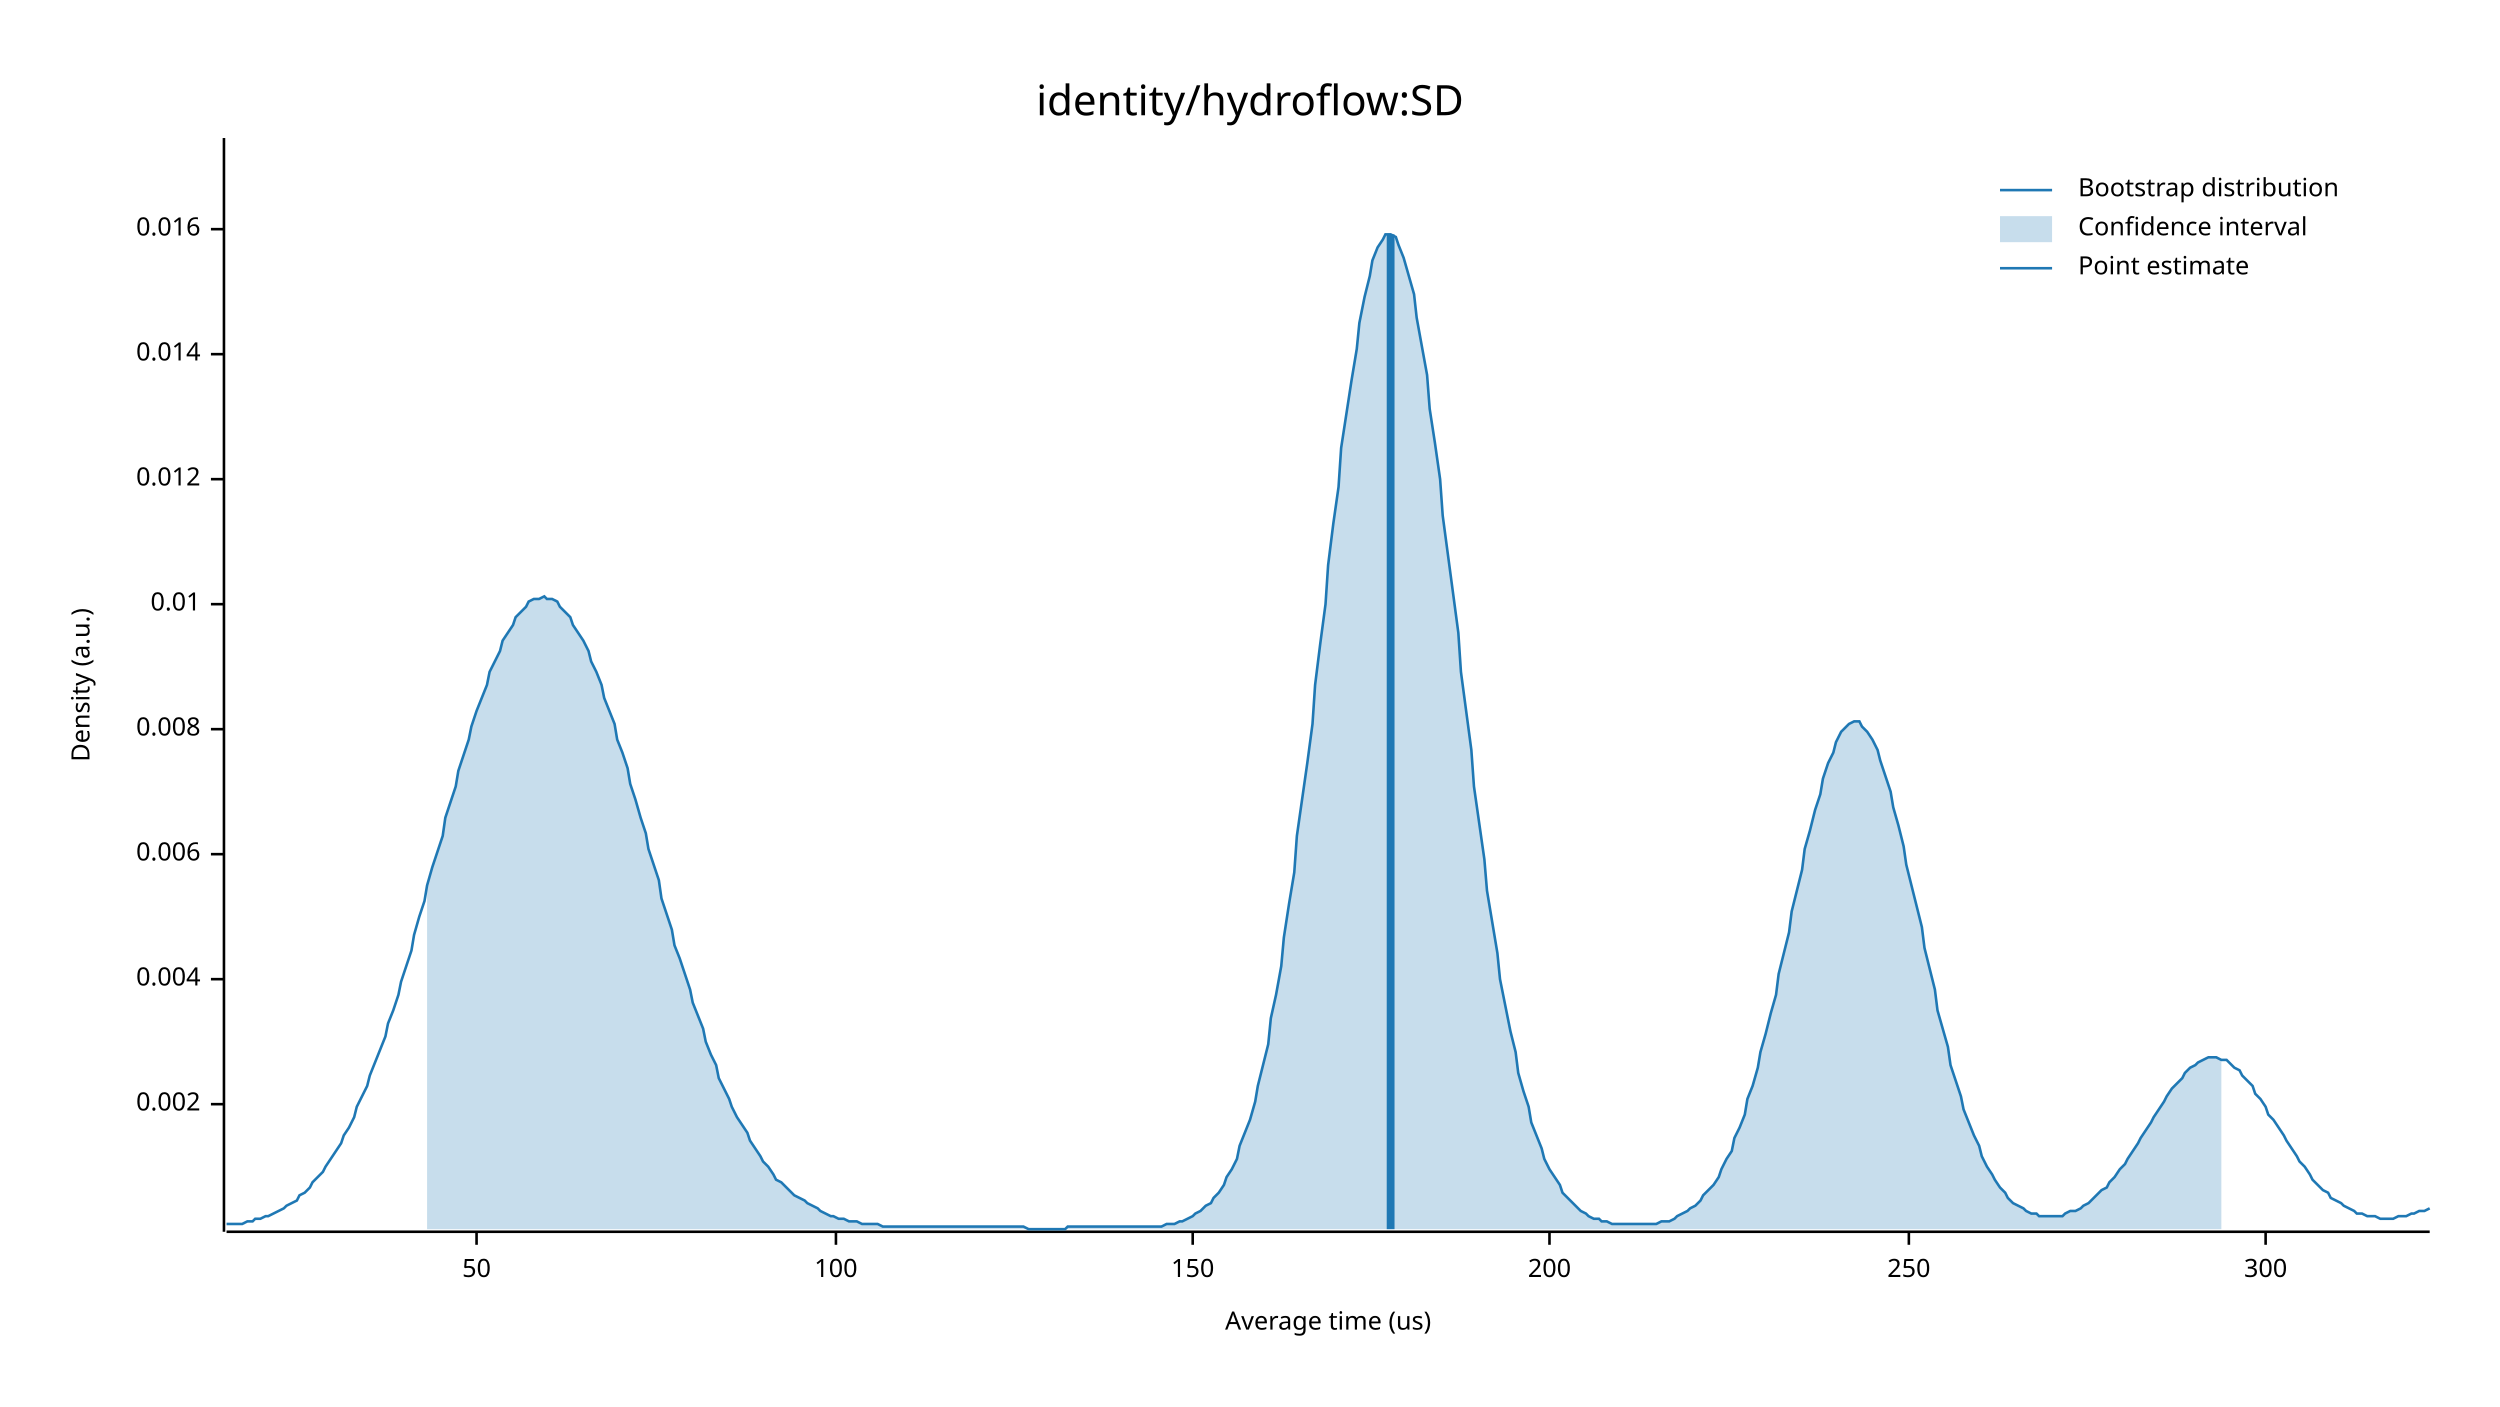
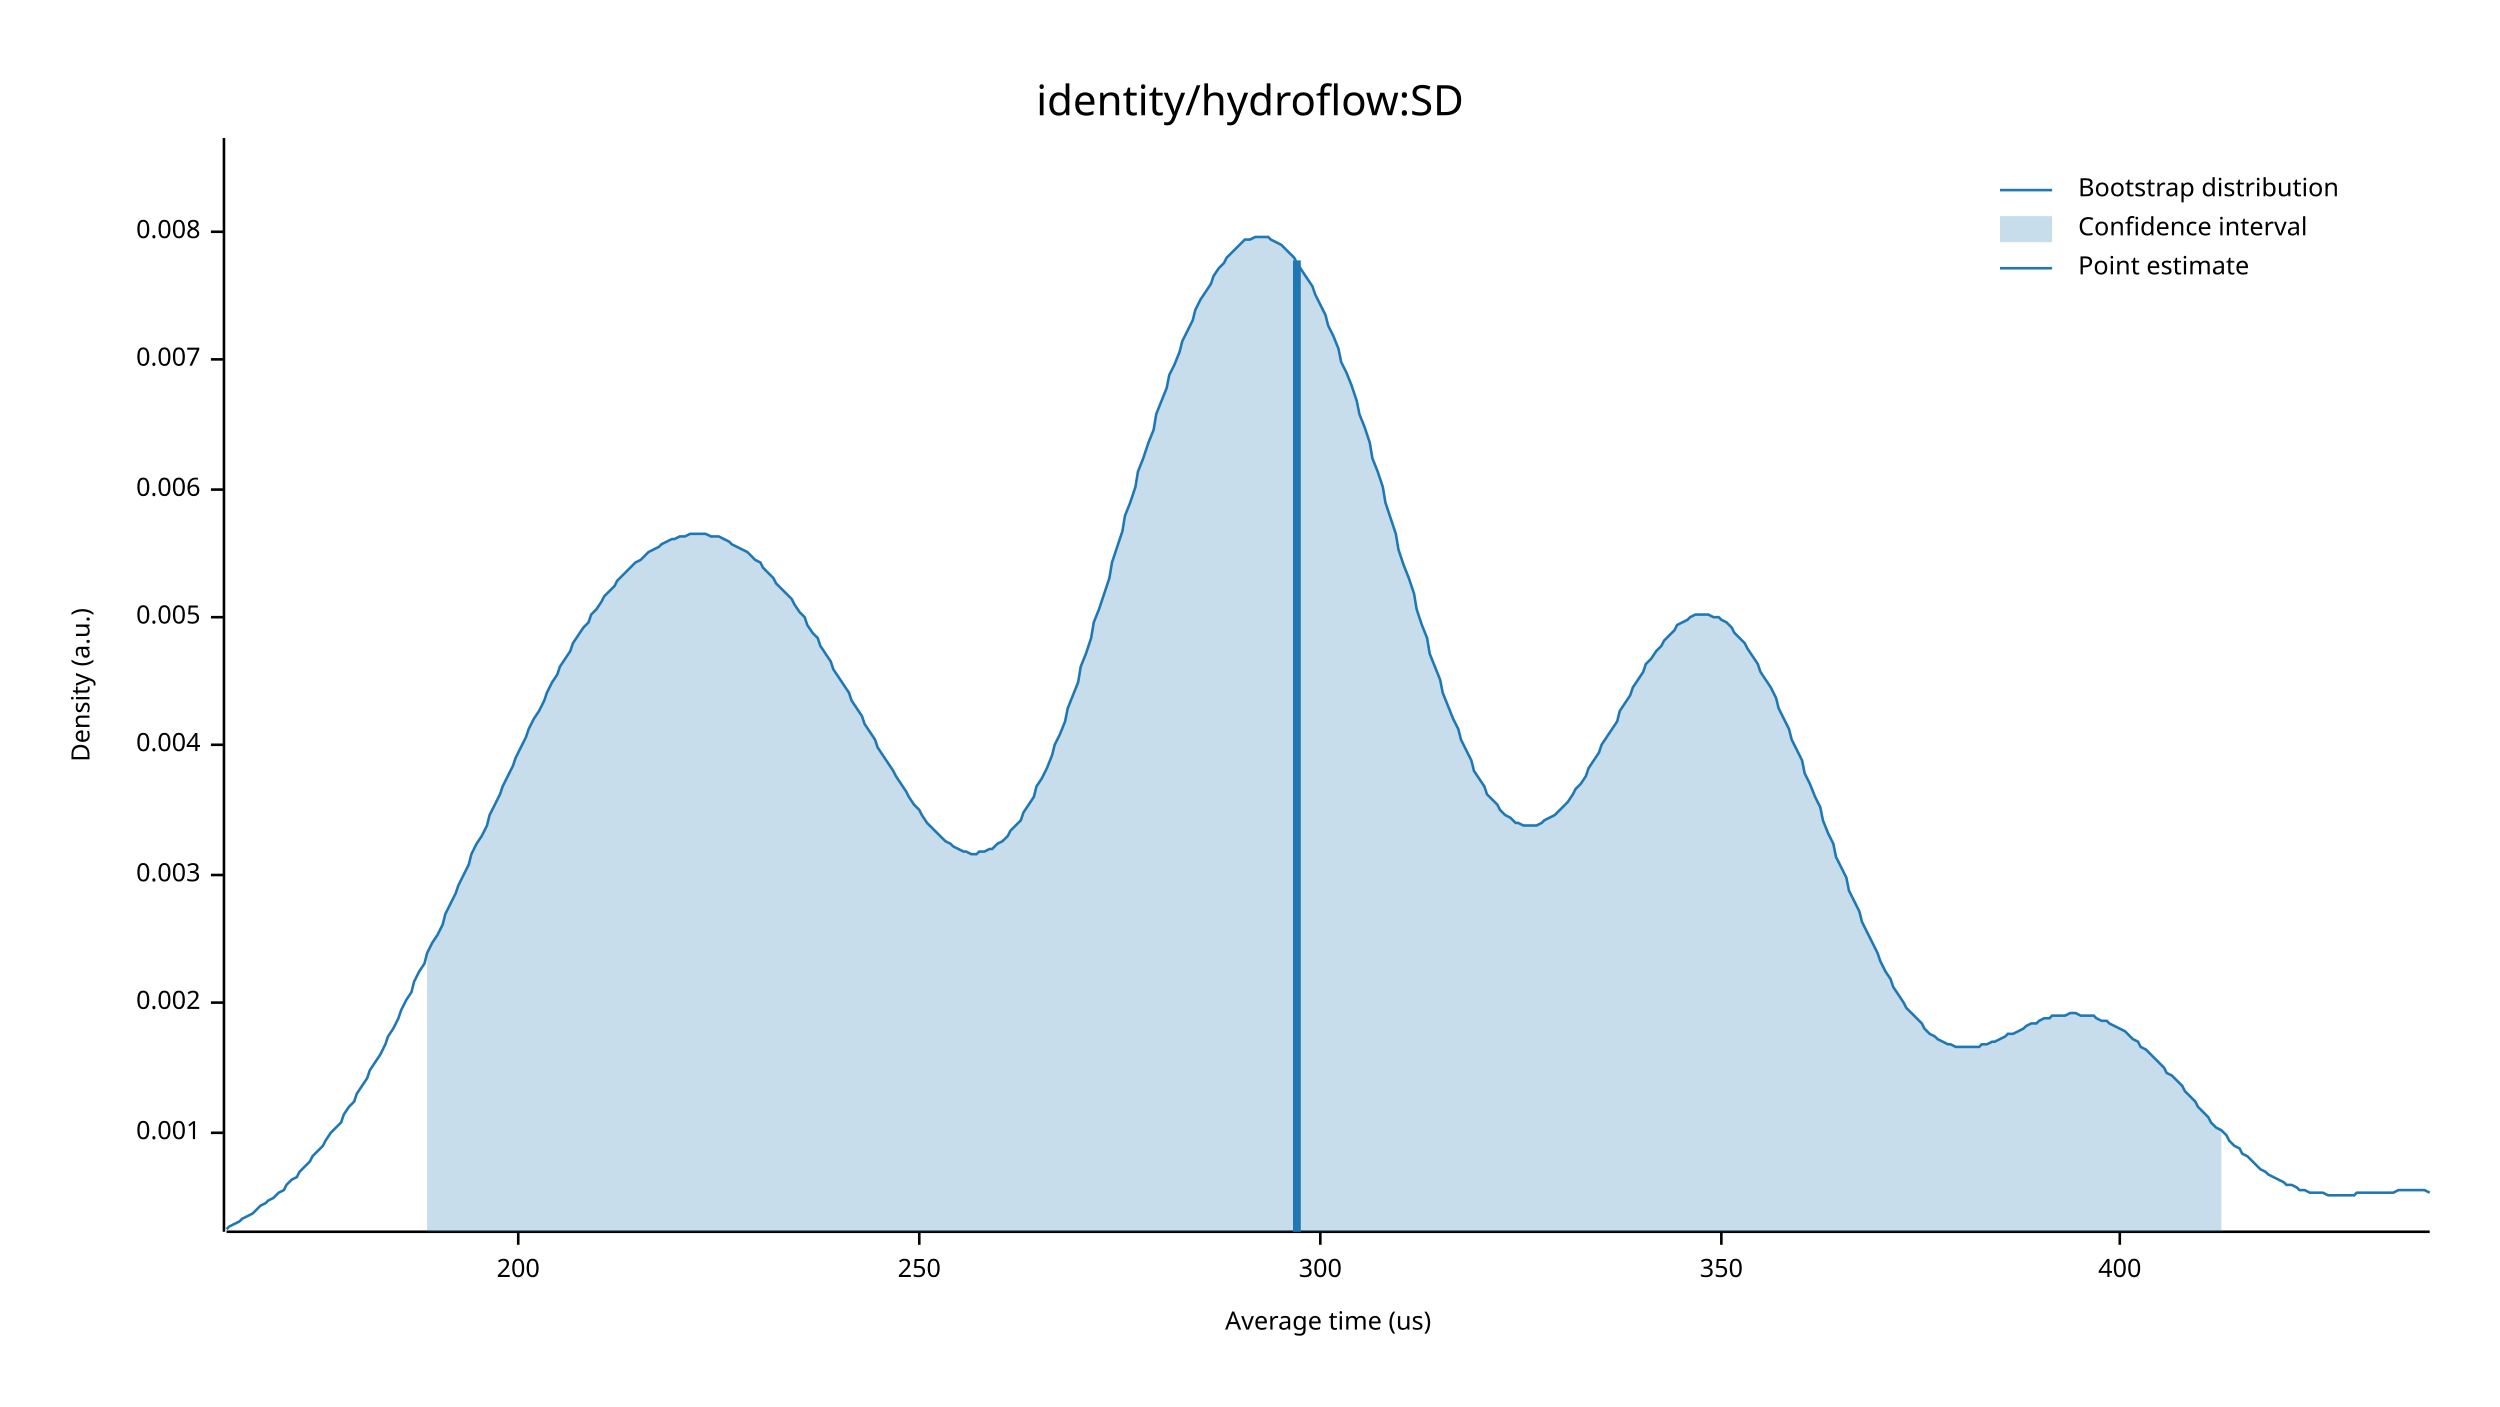
<svg xmlns="http://www.w3.org/2000/svg" width="960" height="540" viewBox="0 0 960 540">
  <text x="480" y="32" dy="0.76em" text-anchor="middle" font-family="sans-serif" font-size="16.129" opacity="1" fill="#000000">
identity/hydroflow:SD
</text>
  <text x="27" y="263" dy="0.76em" text-anchor="middle" font-family="sans-serif" font-size="9.677" opacity="1" fill="#000000" transform="rotate(270, 27, 263)">
Density (a.u.)
</text>
  <text x="510" y="513" dy="-0.5ex" text-anchor="middle" font-family="sans-serif" font-size="9.677" opacity="1" fill="#000000">
Average time (us)
</text>
  <polyline fill="none" opacity="1" stroke="#000000" stroke-width="1" points="86,53 86,473 " />
-   <text x="77" y="424" dy="0.5ex" text-anchor="end" font-family="sans-serif" font-size="9.677" opacity="1" fill="#000000">
+   <text x="77" y="435" dy="0.5ex" text-anchor="end" font-family="sans-serif" font-size="9.677" opacity="1" fill="#000000">
+ 0.001
+ </text>
+   <polyline fill="none" opacity="1" stroke="#000000" stroke-width="1" points="81,435 86,435 " />
+   <text x="77" y="385" dy="0.5ex" text-anchor="end" font-family="sans-serif" font-size="9.677" opacity="1" fill="#000000">
0.002
</text>
-   <polyline fill="none" opacity="1" stroke="#000000" stroke-width="1" points="81,424 86,424 " />
-   <text x="77" y="376" dy="0.5ex" text-anchor="end" font-family="sans-serif" font-size="9.677" opacity="1" fill="#000000">
+   <polyline fill="none" opacity="1" stroke="#000000" stroke-width="1" points="81,385 86,385 " />
+   <text x="77" y="336" dy="0.5ex" text-anchor="end" font-family="sans-serif" font-size="9.677" opacity="1" fill="#000000">
+ 0.003
+ </text>
+   <polyline fill="none" opacity="1" stroke="#000000" stroke-width="1" points="81,336 86,336 " />
+   <text x="77" y="286" dy="0.5ex" text-anchor="end" font-family="sans-serif" font-size="9.677" opacity="1" fill="#000000">
0.004
</text>
-   <polyline fill="none" opacity="1" stroke="#000000" stroke-width="1" points="81,376 86,376 " />
-   <text x="77" y="328" dy="0.5ex" text-anchor="end" font-family="sans-serif" font-size="9.677" opacity="1" fill="#000000">
+   <polyline fill="none" opacity="1" stroke="#000000" stroke-width="1" points="81,286 86,286 " />
+   <text x="77" y="237" dy="0.5ex" text-anchor="end" font-family="sans-serif" font-size="9.677" opacity="1" fill="#000000">
+ 0.005
+ </text>
+   <polyline fill="none" opacity="1" stroke="#000000" stroke-width="1" points="81,237 86,237 " />
+   <text x="77" y="188" dy="0.5ex" text-anchor="end" font-family="sans-serif" font-size="9.677" opacity="1" fill="#000000">
0.006
</text>
-   <polyline fill="none" opacity="1" stroke="#000000" stroke-width="1" points="81,328 86,328 " />
-   <text x="77" y="280" dy="0.5ex" text-anchor="end" font-family="sans-serif" font-size="9.677" opacity="1" fill="#000000">
+   <polyline fill="none" opacity="1" stroke="#000000" stroke-width="1" points="81,188 86,188 " />
+   <text x="77" y="138" dy="0.5ex" text-anchor="end" font-family="sans-serif" font-size="9.677" opacity="1" fill="#000000">
+ 0.007
+ </text>
+   <polyline fill="none" opacity="1" stroke="#000000" stroke-width="1" points="81,138 86,138 " />
+   <text x="77" y="89" dy="0.5ex" text-anchor="end" font-family="sans-serif" font-size="9.677" opacity="1" fill="#000000">
0.008
</text>
-   <polyline fill="none" opacity="1" stroke="#000000" stroke-width="1" points="81,280 86,280 " />
-   <text x="77" y="232" dy="0.5ex" text-anchor="end" font-family="sans-serif" font-size="9.677" opacity="1" fill="#000000">
- 0.01
- </text>
-   <polyline fill="none" opacity="1" stroke="#000000" stroke-width="1" points="81,232 86,232 " />
-   <text x="77" y="184" dy="0.5ex" text-anchor="end" font-family="sans-serif" font-size="9.677" opacity="1" fill="#000000">
- 0.012
- </text>
-   <polyline fill="none" opacity="1" stroke="#000000" stroke-width="1" points="81,184 86,184 " />
-   <text x="77" y="136" dy="0.5ex" text-anchor="end" font-family="sans-serif" font-size="9.677" opacity="1" fill="#000000">
- 0.014
- </text>
-   <polyline fill="none" opacity="1" stroke="#000000" stroke-width="1" points="81,136 86,136 " />
-   <text x="77" y="88" dy="0.5ex" text-anchor="end" font-family="sans-serif" font-size="9.677" opacity="1" fill="#000000">
- 0.016
- </text>
-   <polyline fill="none" opacity="1" stroke="#000000" stroke-width="1" points="81,88 86,88 " />
+   <polyline fill="none" opacity="1" stroke="#000000" stroke-width="1" points="81,89 86,89 " />
  <polyline fill="none" opacity="1" stroke="#000000" stroke-width="1" points="87,473 933,473 " />
-   <text x="183" y="483" dy="0.76em" text-anchor="middle" font-family="sans-serif" font-size="9.677" opacity="1" fill="#000000">
- 50
- </text>
-   <polyline fill="none" opacity="1" stroke="#000000" stroke-width="1" points="183,473 183,478 " />
-   <text x="321" y="483" dy="0.76em" text-anchor="middle" font-family="sans-serif" font-size="9.677" opacity="1" fill="#000000">
- 100
- </text>
-   <polyline fill="none" opacity="1" stroke="#000000" stroke-width="1" points="321,473 321,478 " />
-   <text x="458" y="483" dy="0.76em" text-anchor="middle" font-family="sans-serif" font-size="9.677" opacity="1" fill="#000000">
- 150
- </text>
-   <polyline fill="none" opacity="1" stroke="#000000" stroke-width="1" points="458,473 458,478 " />
-   <text x="595" y="483" dy="0.76em" text-anchor="middle" font-family="sans-serif" font-size="9.677" opacity="1" fill="#000000">
+   <text x="199" y="483" dy="0.76em" text-anchor="middle" font-family="sans-serif" font-size="9.677" opacity="1" fill="#000000">
200
</text>
-   <polyline fill="none" opacity="1" stroke="#000000" stroke-width="1" points="595,473 595,478 " />
-   <text x="733" y="483" dy="0.76em" text-anchor="middle" font-family="sans-serif" font-size="9.677" opacity="1" fill="#000000">
+   <polyline fill="none" opacity="1" stroke="#000000" stroke-width="1" points="199,473 199,478 " />
+   <text x="353" y="483" dy="0.76em" text-anchor="middle" font-family="sans-serif" font-size="9.677" opacity="1" fill="#000000">
250
</text>
-   <polyline fill="none" opacity="1" stroke="#000000" stroke-width="1" points="733,473 733,478 " />
-   <text x="870" y="483" dy="0.76em" text-anchor="middle" font-family="sans-serif" font-size="9.677" opacity="1" fill="#000000">
+   <polyline fill="none" opacity="1" stroke="#000000" stroke-width="1" points="353,473 353,478 " />
+   <text x="507" y="483" dy="0.76em" text-anchor="middle" font-family="sans-serif" font-size="9.677" opacity="1" fill="#000000">
300
</text>
-   <polyline fill="none" opacity="1" stroke="#000000" stroke-width="1" points="870,473 870,478 " />
-   <polyline fill="none" opacity="1" stroke="#1F78B4" stroke-width="1" points="87,470 88,470 90,470 92,470 93,470 95,469 97,469 98,468 100,468 102,467 103,467 105,466 107,465 109,464 110,463 112,462 114,461 115,459 117,458 119,456 120,454 122,452 124,450 125,448 127,445 129,442 131,439 132,436 134,433 136,429 137,425 139,421 141,417 142,413 144,408 146,403 148,398 149,393 151,388 153,382 154,377 156,371 158,365 159,359 161,352 163,346 164,340 166,333 168,327 170,321 171,314 173,308 175,302 176,296 178,290 180,284 181,279 183,273 185,268 187,263 188,258 190,254 192,250 193,246 195,243 197,240 198,237 200,235 202,233 203,231 205,230 207,230 209,229 210,230 212,230 214,231 215,233 217,235 219,237 220,240 222,243 224,246 226,250 227,254 229,258 231,263 232,268 234,273 236,278 237,284 239,289 241,295 242,301 244,307 246,314 248,320 249,326 251,332 253,338 254,345 256,351 258,357 259,363 261,368 263,374 265,380 266,385 268,390 270,395 271,400 273,405 275,409 276,414 278,418 280,422 281,425 283,429 285,432 287,435 288,438 290,441 292,444 293,446 295,448 297,451 298,453 300,454 302,456 304,458 305,459 307,460 309,461 310,462 312,463 314,464 315,465 317,466 319,467 320,467 322,468 324,468 326,469 327,469 329,469 331,470 332,470 334,470 336,470 337,470 339,471 341,471 343,471 344,471 346,471 348,471 349,471 351,471 353,471 354,471 356,471 358,471 359,471 361,471 363,471 365,471 366,471 368,471 370,471 371,471 373,471 375,471 376,471 378,471 380,471 381,471 383,471 385,471 387,471 388,471 390,471 392,471 393,471 395,472 397,472 398,472 400,472 402,472 404,472 405,472 407,472 409,472 410,471 412,471 414,471 415,471 417,471 419,471 420,471 422,471 424,471 426,471 427,471 429,471 431,471 432,471 434,471 436,471 437,471 439,471 441,471 443,471 444,471 446,471 448,470 449,470 451,470 453,469 454,469 456,468 458,467 459,466 461,465 463,463 465,462 466,460 468,458 470,455 471,452 473,449 475,445 476,440 478,435 480,430 482,423 483,417 485,409 487,401 488,391 490,382 492,371 493,360 495,347 497,335 498,321 500,307 502,293 504,278 505,263 507,247 509,232 510,217 512,201 514,187 515,172 517,159 519,146 521,134 522,124 524,114 526,106 527,100 529,95 531,92 532,90 534,90 536,91 537,94 539,99 541,106 543,113 544,122 546,133 548,144 549,157 551,170 553,184 554,198 556,213 558,228 560,243 561,258 563,273 565,288 566,302 568,316 570,330 571,342 573,354 575,366 576,376 578,386 580,396 582,404 583,412 585,419 587,425 588,431 590,436 592,441 593,445 595,449 597,452 599,455 600,458 602,460 604,462 605,463 607,465 609,466 610,467 612,468 614,468 615,469 617,469 619,470 621,470 622,470 624,470 626,470 627,470 629,470 631,470 632,470 634,470 636,470 638,469 639,469 641,469 643,468 644,467 646,466 648,465 649,464 651,463 653,461 654,459 656,457 658,455 660,452 661,449 663,445 665,442 666,437 668,433 670,428 671,422 673,417 675,410 676,404 678,397 680,389 682,382 683,374 685,366 687,358 688,350 690,342 692,334 693,326 695,319 697,311 699,305 700,299 702,293 704,289 705,285 707,281 709,279 710,278 712,277 714,277 715,279 717,281 719,284 721,288 722,292 724,298 726,304 727,310 729,317 731,325 732,332 734,340 736,348 738,356 739,364 741,372 743,380 744,388 746,395 748,402 749,409 751,415 753,421 754,426 756,431 758,436 760,440 761,444 763,448 765,451 766,453 768,456 770,458 771,460 773,462 775,463 777,464 778,465 780,466 782,466 783,467 785,467 787,467 788,467 790,467 792,467 793,466 795,465 797,465 799,464 800,463 802,462 804,460 805,459 807,457 809,456 810,454 812,452 814,449 816,447 817,445 819,442 821,439 822,437 824,434 826,431 827,429 829,426 831,423 832,421 834,418 836,416 838,414 839,412 841,410 843,409 844,408 846,407 848,406 849,406 851,406 853,407 855,407 856,408 858,410 860,411 861,413 863,415 865,417 866,420 868,422 870,425 871,428 873,430 875,433 877,436 878,438 880,441 882,444 883,446 885,448 887,451 888,453 890,455 892,457 894,458 895,460 897,461 899,462 900,463 902,464 904,465 905,466 907,466 909,467 910,467 912,467 914,468 916,468 917,468 919,468 921,467 922,467 924,467 926,466 927,466 929,465 931,465 933,464 " />
-   <polygon opacity="0.25" fill="#1F78B4" points="164,340 166,333 168,327 170,321 171,314 173,308 175,302 176,296 178,290 180,284 181,279 183,273 185,268 187,263 188,258 190,254 192,250 193,246 195,243 197,240 198,237 200,235 202,233 203,231 205,230 207,230 209,229 210,230 212,230 214,231 215,233 217,235 219,237 220,240 222,243 224,246 226,250 227,254 229,258 231,263 232,268 234,273 236,278 237,284 239,289 241,295 242,301 244,307 246,314 248,320 249,326 251,332 253,338 254,345 256,351 258,357 259,363 261,368 263,374 265,380 266,385 268,390 270,395 271,400 273,405 275,409 276,414 278,418 280,422 281,425 283,429 285,432 287,435 288,438 290,441 292,444 293,446 295,448 297,451 298,453 300,454 302,456 304,458 305,459 307,460 309,461 310,462 312,463 314,464 315,465 317,466 319,467 320,467 322,468 324,468 326,469 327,469 329,469 331,470 332,470 334,470 336,470 337,470 339,471 341,471 343,471 344,471 346,471 348,471 349,471 351,471 353,471 354,471 356,471 358,471 359,471 361,471 363,471 365,471 366,471 368,471 370,471 371,471 373,471 375,471 376,471 378,471 380,471 381,471 383,471 385,471 387,471 388,471 390,471 392,471 393,471 395,472 397,472 398,472 400,472 402,472 404,472 405,472 407,472 409,472 410,471 412,471 414,471 415,471 417,471 419,471 420,471 422,471 424,471 426,471 427,471 429,471 431,471 432,471 434,471 436,471 437,471 439,471 441,471 443,471 444,471 446,471 448,470 449,470 451,470 453,469 454,469 456,468 458,467 459,466 461,465 463,463 465,462 466,460 468,458 470,455 471,452 473,449 475,445 476,440 478,435 480,430 482,423 483,417 485,409 487,401 488,391 490,382 492,371 493,360 495,347 497,335 498,321 500,307 502,293 504,278 505,263 507,247 509,232 510,217 512,201 514,187 515,172 517,159 519,146 521,134 522,124 524,114 526,106 527,100 529,95 531,92 532,90 534,90 536,91 537,94 539,99 541,106 543,113 544,122 546,133 548,144 549,157 551,170 553,184 554,198 556,213 558,228 560,243 561,258 563,273 565,288 566,302 568,316 570,330 571,342 573,354 575,366 576,376 578,386 580,396 582,404 583,412 585,419 587,425 588,431 590,436 592,441 593,445 595,449 597,452 599,455 600,458 602,460 604,462 605,463 607,465 609,466 610,467 612,468 614,468 615,469 617,469 619,470 621,470 622,470 624,470 626,470 627,470 629,470 631,470 632,470 634,470 636,470 638,469 639,469 641,469 643,468 644,467 646,466 648,465 649,464 651,463 653,461 654,459 656,457 658,455 660,452 661,449 663,445 665,442 666,437 668,433 670,428 671,422 673,417 675,410 676,404 678,397 680,389 682,382 683,374 685,366 687,358 688,350 690,342 692,334 693,326 695,319 697,311 699,305 700,299 702,293 704,289 705,285 707,281 709,279 710,278 712,277 714,277 715,279 717,281 719,284 721,288 722,292 724,298 726,304 727,310 729,317 731,325 732,332 734,340 736,348 738,356 739,364 741,372 743,380 744,388 746,395 748,402 749,409 751,415 753,421 754,426 756,431 758,436 760,440 761,444 763,448 765,451 766,453 768,456 770,458 771,460 773,462 775,463 777,464 778,465 780,466 782,466 783,467 785,467 787,467 788,467 790,467 792,467 793,466 795,465 797,465 799,464 800,463 802,462 804,460 805,459 807,457 809,456 810,454 812,452 814,449 816,447 817,445 819,442 821,439 822,437 824,434 826,431 827,429 829,426 831,423 832,421 834,418 836,416 838,414 839,412 841,410 843,409 844,408 846,407 848,406 849,406 851,406 853,407 853,472 164,472 " />
-   <polyline fill="none" opacity="1" stroke="#1F78B4" stroke-width="3" points="534,472 534,90 " />
+   <polyline fill="none" opacity="1" stroke="#000000" stroke-width="1" points="507,473 507,478 " />
+   <text x="661" y="483" dy="0.76em" text-anchor="middle" font-family="sans-serif" font-size="9.677" opacity="1" fill="#000000">
+ 350
+ </text>
+   <polyline fill="none" opacity="1" stroke="#000000" stroke-width="1" points="661,473 661,478 " />
+   <text x="814" y="483" dy="0.76em" text-anchor="middle" font-family="sans-serif" font-size="9.677" opacity="1" fill="#000000">
+ 400
+ </text>
+   <polyline fill="none" opacity="1" stroke="#000000" stroke-width="1" points="814,473 814,478 " />
+   <polyline fill="none" opacity="1" stroke="#1F78B4" stroke-width="1" points="87,472 88,471 90,470 92,469 93,468 95,467 97,466 98,465 100,463 102,462 103,461 105,460 107,458 109,457 110,455 112,453 114,452 115,450 117,448 119,446 120,444 122,442 124,440 125,438 127,435 129,433 131,431 132,428 134,425 136,423 137,420 139,417 141,414 142,411 144,408 146,405 148,401 149,398 151,395 153,391 154,388 156,384 158,381 159,377 161,373 163,370 164,366 166,362 168,359 170,355 171,351 173,347 175,343 176,340 178,336 180,332 181,328 183,324 185,321 187,317 188,313 190,309 192,305 193,302 195,298 197,294 198,291 200,287 202,283 203,280 205,276 207,273 209,269 210,266 212,262 214,259 215,256 217,253 219,250 220,247 222,244 224,241 226,239 227,236 229,234 231,231 232,229 234,227 236,225 237,223 239,221 241,219 242,218 244,216 246,215 248,213 249,212 251,211 253,210 254,209 256,208 258,207 259,207 261,206 263,206 265,205 266,205 268,205 270,205 271,205 273,206 275,206 276,206 278,207 280,208 281,209 283,210 285,211 287,212 288,213 290,215 292,216 293,218 295,220 297,222 298,224 300,226 302,228 304,230 305,232 307,235 309,237 310,240 312,243 314,245 315,248 317,251 319,254 320,257 322,260 324,263 326,266 327,269 329,272 331,275 332,278 334,281 336,284 337,287 339,290 341,293 343,296 344,298 346,301 348,304 349,306 351,309 353,311 354,313 356,316 358,318 359,319 361,321 363,323 365,324 366,325 368,326 370,327 371,327 373,328 375,328 376,327 378,327 380,326 381,326 383,324 385,323 387,321 388,319 390,317 392,315 393,312 395,309 397,306 398,302 400,299 402,295 404,290 405,286 407,282 409,277 410,272 412,267 414,262 415,256 417,251 419,245 420,239 422,234 424,228 426,222 427,216 429,210 431,204 432,198 434,193 436,187 437,181 439,176 441,170 443,165 444,159 446,154 448,149 449,144 451,140 453,135 454,131 456,127 458,123 459,119 461,115 463,112 465,109 466,106 468,103 470,101 471,99 473,97 475,95 476,94 478,92 480,92 482,91 483,91 485,91 487,91 488,92 490,93 492,94 493,95 495,97 497,99 498,101 500,104 502,107 504,110 505,113 507,117 509,121 510,125 512,129 514,134 515,139 517,143 519,148 521,154 522,159 524,164 526,170 527,176 529,181 531,187 532,193 534,199 536,205 537,211 539,217 541,222 543,228 544,234 546,240 548,245 549,251 551,256 553,261 554,266 556,271 558,276 560,280 561,284 563,288 565,292 566,296 568,299 570,302 571,305 573,307 575,309 576,311 578,313 580,314 582,316 583,316 585,317 587,317 588,317 590,317 592,316 593,315 595,314 597,313 599,311 600,310 602,308 604,305 605,303 607,301 609,298 610,295 612,292 614,289 615,286 617,283 619,280 621,277 622,273 624,270 626,267 627,264 629,261 631,258 632,255 634,253 636,250 638,248 639,246 641,244 643,242 644,240 646,239 648,238 649,237 651,236 653,236 654,236 656,236 658,237 660,237 661,238 663,239 665,241 666,243 668,245 670,247 671,249 673,252 675,255 676,258 678,261 680,264 682,268 683,272 685,276 687,280 688,284 690,288 692,292 693,297 695,301 697,306 699,310 700,315 702,320 704,324 705,329 707,333 709,337 710,342 712,346 714,350 715,354 717,358 719,362 721,366 722,369 724,373 726,376 727,379 729,382 731,385 732,387 734,389 736,391 738,393 739,395 741,397 743,398 744,399 746,400 748,401 749,401 751,402 753,402 754,402 756,402 758,402 760,402 761,401 763,401 765,400 766,400 768,399 770,398 771,397 773,397 775,396 777,395 778,394 780,393 782,393 783,392 785,391 787,391 788,390 790,390 792,390 793,390 795,389 797,389 799,390 800,390 802,390 804,390 805,391 807,392 809,392 810,393 812,394 814,395 816,396 817,397 819,399 821,400 822,402 824,403 826,405 827,406 829,408 831,410 832,412 834,413 836,415 838,417 839,419 841,421 843,423 844,425 846,427 848,429 849,431 851,433 853,434 855,436 856,438 858,440 860,441 861,443 863,444 865,446 866,447 868,449 870,450 871,451 873,452 875,453 877,454 878,455 880,455 882,456 883,457 885,457 887,458 888,458 890,458 892,458 894,459 895,459 897,459 899,459 900,459 902,459 904,459 905,458 907,458 909,458 910,458 912,458 914,458 916,458 917,458 919,458 921,457 922,457 924,457 926,457 927,457 929,457 931,457 933,458 " />
+   <polygon opacity="0.25" fill="#1F78B4" points="164,366 166,362 168,359 170,355 171,351 173,347 175,343 176,340 178,336 180,332 181,328 183,324 185,321 187,317 188,313 190,309 192,305 193,302 195,298 197,294 198,291 200,287 202,283 203,280 205,276 207,273 209,269 210,266 212,262 214,259 215,256 217,253 219,250 220,247 222,244 224,241 226,239 227,236 229,234 231,231 232,229 234,227 236,225 237,223 239,221 241,219 242,218 244,216 246,215 248,213 249,212 251,211 253,210 254,209 256,208 258,207 259,207 261,206 263,206 265,205 266,205 268,205 270,205 271,205 273,206 275,206 276,206 278,207 280,208 281,209 283,210 285,211 287,212 288,213 290,215 292,216 293,218 295,220 297,222 298,224 300,226 302,228 304,230 305,232 307,235 309,237 310,240 312,243 314,245 315,248 317,251 319,254 320,257 322,260 324,263 326,266 327,269 329,272 331,275 332,278 334,281 336,284 337,287 339,290 341,293 343,296 344,298 346,301 348,304 349,306 351,309 353,311 354,313 356,316 358,318 359,319 361,321 363,323 365,324 366,325 368,326 370,327 371,327 373,328 375,328 376,327 378,327 380,326 381,326 383,324 385,323 387,321 388,319 390,317 392,315 393,312 395,309 397,306 398,302 400,299 402,295 404,290 405,286 407,282 409,277 410,272 412,267 414,262 415,256 417,251 419,245 420,239 422,234 424,228 426,222 427,216 429,210 431,204 432,198 434,193 436,187 437,181 439,176 441,170 443,165 444,159 446,154 448,149 449,144 451,140 453,135 454,131 456,127 458,123 459,119 461,115 463,112 465,109 466,106 468,103 470,101 471,99 473,97 475,95 476,94 478,92 480,92 482,91 483,91 485,91 487,91 488,92 490,93 492,94 493,95 495,97 497,99 498,101 500,104 502,107 504,110 505,113 507,117 509,121 510,125 512,129 514,134 515,139 517,143 519,148 521,154 522,159 524,164 526,170 527,176 529,181 531,187 532,193 534,199 536,205 537,211 539,217 541,222 543,228 544,234 546,240 548,245 549,251 551,256 553,261 554,266 556,271 558,276 560,280 561,284 563,288 565,292 566,296 568,299 570,302 571,305 573,307 575,309 576,311 578,313 580,314 582,316 583,316 585,317 587,317 588,317 590,317 592,316 593,315 595,314 597,313 599,311 600,310 602,308 604,305 605,303 607,301 609,298 610,295 612,292 614,289 615,286 617,283 619,280 621,277 622,273 624,270 626,267 627,264 629,261 631,258 632,255 634,253 636,250 638,248 639,246 641,244 643,242 644,240 646,239 648,238 649,237 651,236 653,236 654,236 656,236 658,237 660,237 661,238 663,239 665,241 666,243 668,245 670,247 671,249 673,252 675,255 676,258 678,261 680,264 682,268 683,272 685,276 687,280 688,284 690,288 692,292 693,297 695,301 697,306 699,310 700,315 702,320 704,324 705,329 707,333 709,337 710,342 712,346 714,350 715,354 717,358 719,362 721,366 722,369 724,373 726,376 727,379 729,382 731,385 732,387 734,389 736,391 738,393 739,395 741,397 743,398 744,399 746,400 748,401 749,401 751,402 753,402 754,402 756,402 758,402 760,402 761,401 763,401 765,400 766,400 768,399 770,398 771,397 773,397 775,396 777,395 778,394 780,393 782,393 783,392 785,391 787,391 788,390 790,390 792,390 793,390 795,389 797,389 799,390 800,390 802,390 804,390 805,391 807,392 809,392 810,393 812,394 814,395 816,396 817,397 819,399 821,400 822,402 824,403 826,405 827,406 829,408 831,410 832,412 834,413 836,415 838,417 839,419 841,421 843,423 844,425 846,427 848,429 849,431 851,433 853,434 853,473 164,473 " />
+   <polyline fill="none" opacity="1" stroke="#1F78B4" stroke-width="3" points="498,473 498,100 " />
  <text x="798" y="68" dy="0.76em" text-anchor="start" font-family="sans-serif" font-size="9.677" opacity="1" fill="#000000">
Bootstrap distribution
</text>
  <text x="798" y="83" dy="0.76em" text-anchor="start" font-family="sans-serif" font-size="9.677" opacity="1" fill="#000000">
Confidence interval
</text>
  <text x="798" y="98" dy="0.76em" text-anchor="start" font-family="sans-serif" font-size="9.677" opacity="1" fill="#000000">
Point estimate
</text>
  <polyline fill="none" opacity="1" stroke="#1F78B4" stroke-width="1" points="768,73 788,73 " />
  <rect x="768" y="83" width="20" height="10" opacity="0.25" fill="#1F78B4" stroke="none" />
  <polyline fill="none" opacity="1" stroke="#1F78B4" stroke-width="1" points="768,103 788,103 " />
</svg>
